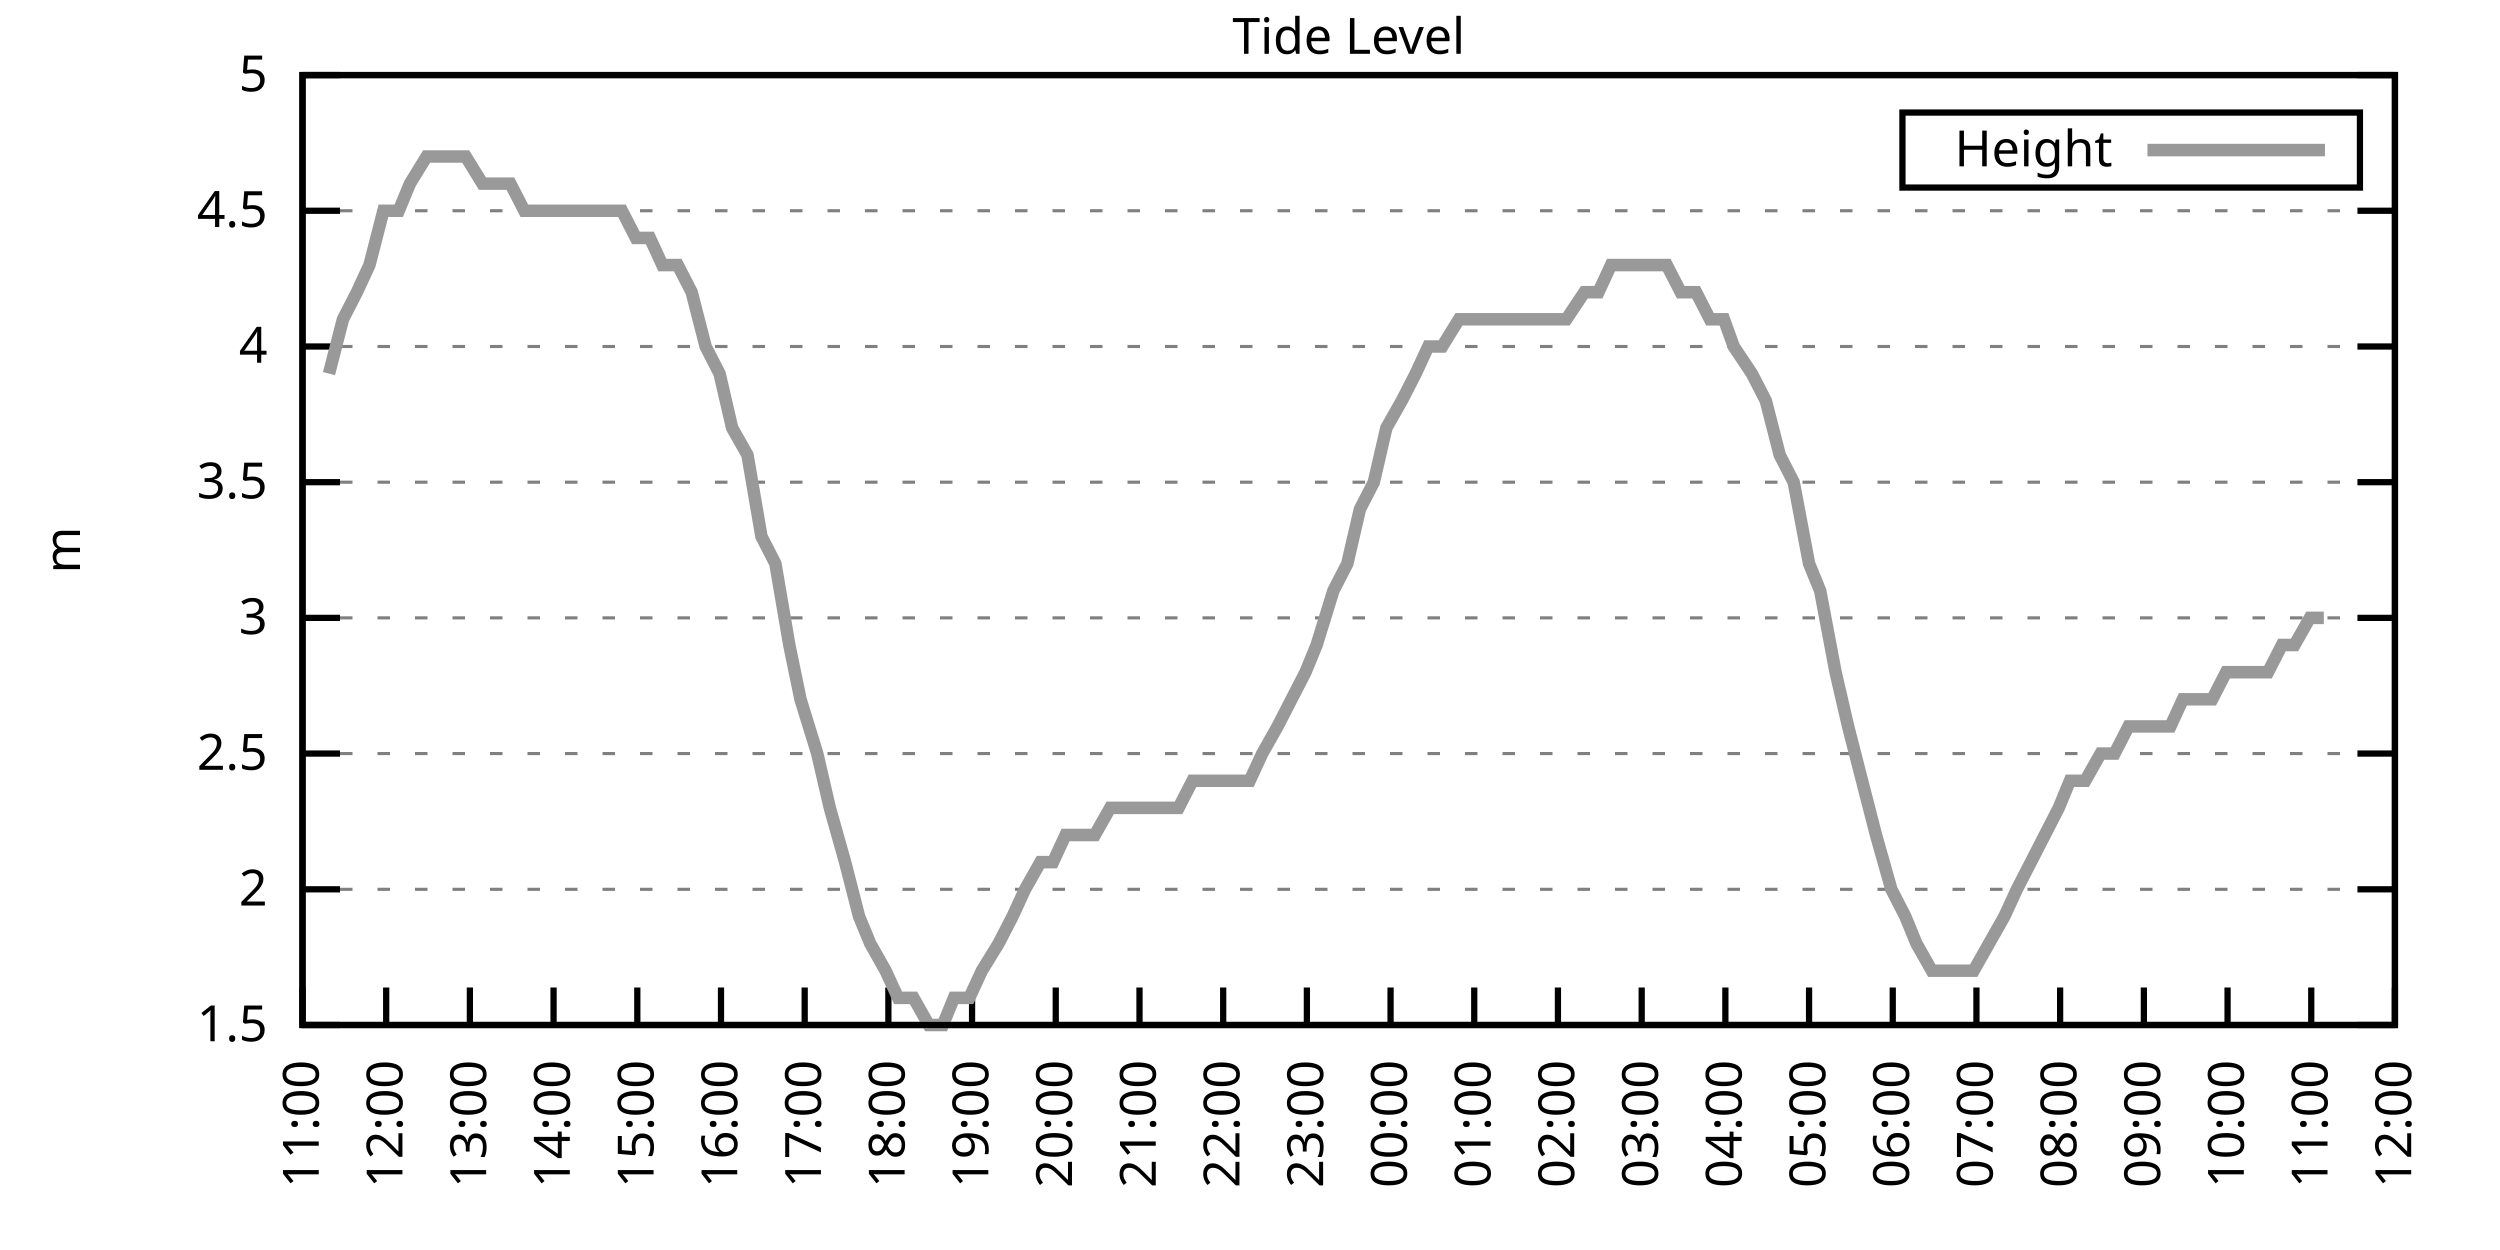
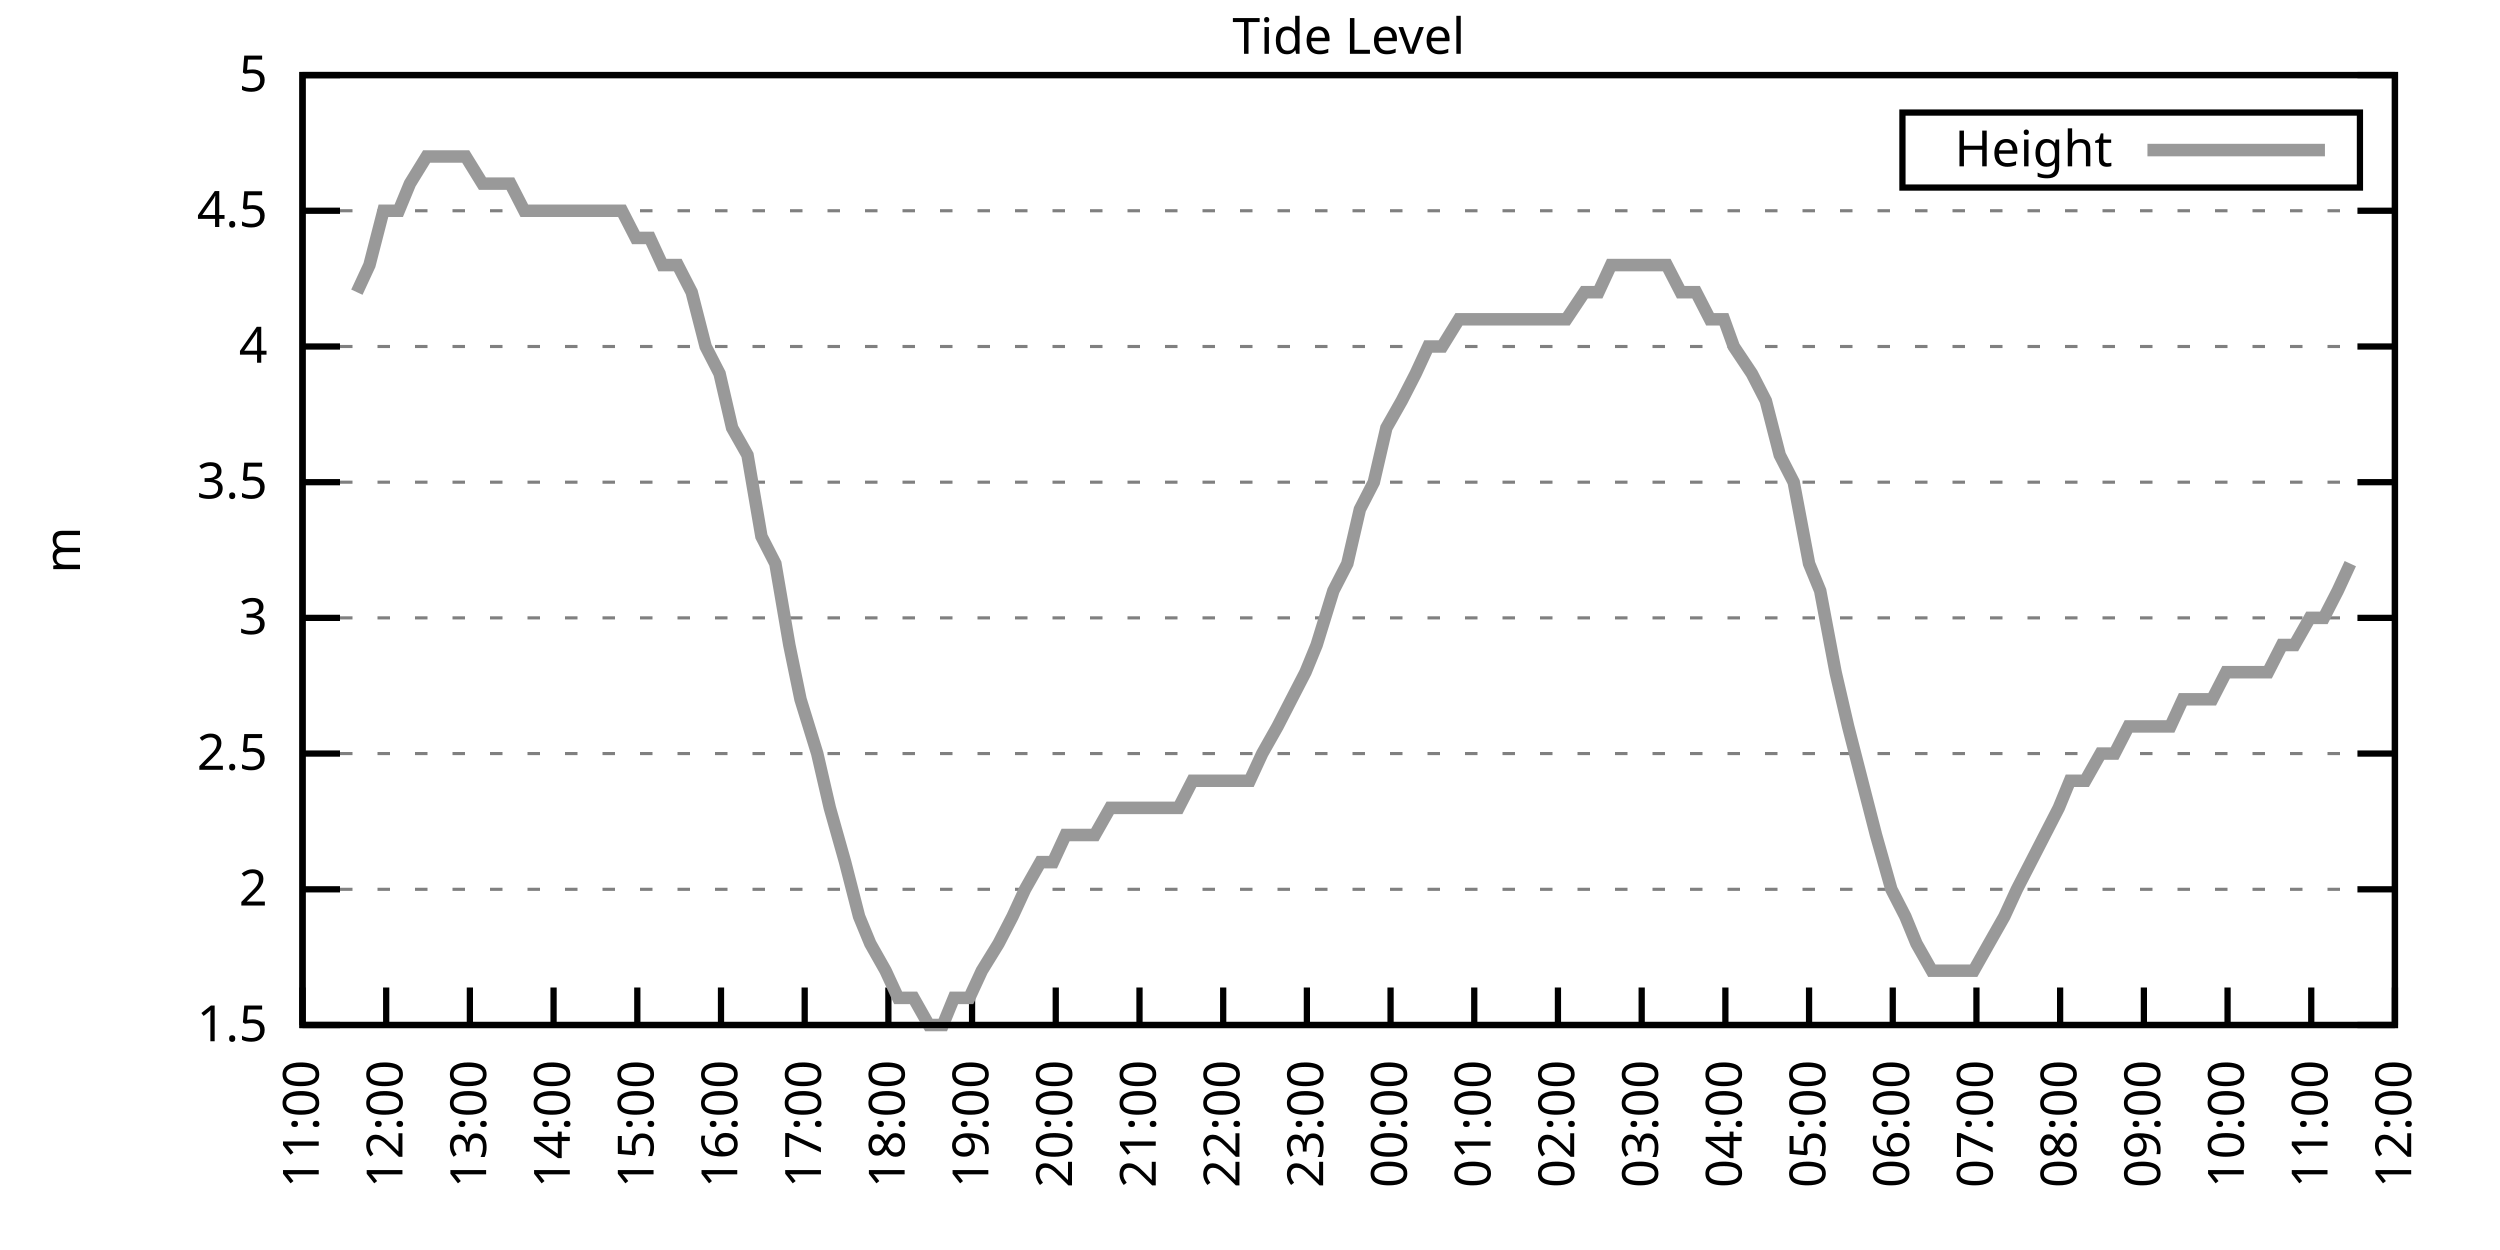
<svg xmlns="http://www.w3.org/2000/svg" xmlns:xlink="http://www.w3.org/1999/xlink" width="400" height="200" viewBox="0 0 400 200">
  <g id="gnuplot_canvas">
    <rect x="0" y="0" width="400" height="200" fill="none" />
    <defs>
      <circle id="gpDot" r="0.5" stroke-width="0.5" stroke="currentColor" />
      <path id="gpPt0" stroke-width="0.333" stroke="currentColor" d="M-1,0 h2 M0,-1 v2" />
      <path id="gpPt1" stroke-width="0.333" stroke="currentColor" d="M-1,-1 L1,1 M1,-1 L-1,1" />
      <path id="gpPt2" stroke-width="0.333" stroke="currentColor" d="M-1,0 L1,0 M0,-1 L0,1 M-1,-1 L1,1 M-1,1 L1,-1" />
      <rect id="gpPt3" stroke-width="0.333" stroke="currentColor" x="-1" y="-1" width="2" height="2" />
      <rect id="gpPt4" stroke-width="0.333" stroke="currentColor" fill="currentColor" x="-1" y="-1" width="2" height="2" />
      <circle id="gpPt5" stroke-width="0.333" stroke="currentColor" cx="0" cy="0" r="1" />
      <use xlink:href="#gpPt5" id="gpPt6" fill="currentColor" stroke="none" />
      <path id="gpPt7" stroke-width="0.333" stroke="currentColor" d="M0,-1.33 L-1.33,0.67 L1.33,0.67 z" />
      <use xlink:href="#gpPt7" id="gpPt8" fill="currentColor" stroke="none" />
      <use xlink:href="#gpPt7" id="gpPt9" stroke="currentColor" transform="rotate(180)" />
      <use xlink:href="#gpPt9" id="gpPt10" fill="currentColor" stroke="none" />
      <use xlink:href="#gpPt3" id="gpPt11" stroke="currentColor" transform="rotate(45)" />
      <use xlink:href="#gpPt11" id="gpPt12" fill="currentColor" stroke="none" />
      <path id="gpPt13" stroke-width="0.333" stroke="currentColor" d="M0,1.330 L1.265,0.411 L0.782,-1.067 L-0.782,-1.076 L-1.265,0.411 z" />
      <use xlink:href="#gpPt13" id="gpPt14" fill="currentColor" stroke="none" />
      <filter id="textbox" filterUnits="objectBoundingBox" x="0" y="0" height="1" width="1">
        <feFlood flood-color="white" flood-opacity="1" result="bgnd" />
        <feComposite in="SourceGraphic" in2="bgnd" operator="atop" />
      </filter>
      <filter id="greybox" filterUnits="objectBoundingBox" x="0" y="0" height="1" width="1">
        <feFlood flood-color="lightgrey" flood-opacity="1" result="grey" />
        <feComposite in="SourceGraphic" in2="grey" operator="atop" />
      </filter>
    </defs>
    <g fill="none" color="white" stroke="currentColor" stroke-width="1.00" stroke-linecap="butt" stroke-linejoin="miter">
</g>
    <g fill="none" color="black" stroke="currentColor" stroke-width="1.00" stroke-linecap="butt" stroke-linejoin="miter">
      <g stroke="none" shape-rendering="crispEdges">
        <polygon fill="rgb(255, 255, 255)" points="48.40,164.00 383.18,164.00 383.18,12.02 48.40,12.02 " />
      </g>
    </g>
    <g fill="none" color="black" stroke="currentColor" stroke-width="1.00" stroke-linecap="butt" stroke-linejoin="miter">
</g>
    <g fill="none" color="black" stroke="black" stroke-width="0.50" stroke-linecap="butt" stroke-linejoin="miter">
</g>
    <g fill="none" color="gray" stroke="currentColor" stroke-width="0.50" stroke-linecap="butt" stroke-linejoin="miter">
      <path stroke="gray" stroke-dasharray="2,4" class="gridline" d="M48.40,164.00 L383.19,164.00  " />
    </g>
    <g fill="none" color="gray" stroke="gray" stroke-width="1.00" stroke-linecap="butt" stroke-linejoin="miter">
</g>
    <g fill="none" color="black" stroke="currentColor" stroke-width="1.00" stroke-linecap="butt" stroke-linejoin="miter">
      <path stroke="black" d="M48.40,164.00 L54.40,164.00 M383.19,164.00 L377.19,164.00  " />
      <g transform="translate(42.80,166.60)" stroke="none" fill="black" font-family="Sans" font-size="8.00" text-anchor="end">
        <text>
          <tspan font-family="Sans"> 1.5</tspan>
        </text>
      </g>
    </g>
    <g fill="none" color="black" stroke="currentColor" stroke-width="1.00" stroke-linecap="butt" stroke-linejoin="miter">
</g>
    <g fill="none" color="black" stroke="black" stroke-width="0.50" stroke-linecap="butt" stroke-linejoin="miter">
</g>
    <g fill="none" color="gray" stroke="currentColor" stroke-width="0.50" stroke-linecap="butt" stroke-linejoin="miter">
      <path stroke="gray" stroke-dasharray="2,4" class="gridline" d="M48.40,142.29 L383.19,142.29  " />
    </g>
    <g fill="none" color="gray" stroke="gray" stroke-width="1.00" stroke-linecap="butt" stroke-linejoin="miter">
</g>
    <g fill="none" color="black" stroke="currentColor" stroke-width="1.00" stroke-linecap="butt" stroke-linejoin="miter">
      <path stroke="black" d="M48.40,142.29 L54.40,142.29 M383.19,142.29 L377.19,142.29  " />
      <g transform="translate(42.80,144.89)" stroke="none" fill="black" font-family="Sans" font-size="8.00" text-anchor="end">
        <text>
          <tspan font-family="Sans"> 2</tspan>
        </text>
      </g>
    </g>
    <g fill="none" color="black" stroke="currentColor" stroke-width="1.00" stroke-linecap="butt" stroke-linejoin="miter">
</g>
    <g fill="none" color="black" stroke="black" stroke-width="0.50" stroke-linecap="butt" stroke-linejoin="miter">
</g>
    <g fill="none" color="gray" stroke="currentColor" stroke-width="0.50" stroke-linecap="butt" stroke-linejoin="miter">
      <path stroke="gray" stroke-dasharray="2,4" class="gridline" d="M48.40,120.57 L383.19,120.57  " />
    </g>
    <g fill="none" color="gray" stroke="gray" stroke-width="1.00" stroke-linecap="butt" stroke-linejoin="miter">
</g>
    <g fill="none" color="black" stroke="currentColor" stroke-width="1.00" stroke-linecap="butt" stroke-linejoin="miter">
      <path stroke="black" d="M48.40,120.57 L54.40,120.57 M383.19,120.57 L377.19,120.57  " />
      <g transform="translate(42.80,123.17)" stroke="none" fill="black" font-family="Sans" font-size="8.00" text-anchor="end">
        <text>
          <tspan font-family="Sans"> 2.5</tspan>
        </text>
      </g>
    </g>
    <g fill="none" color="black" stroke="currentColor" stroke-width="1.00" stroke-linecap="butt" stroke-linejoin="miter">
</g>
    <g fill="none" color="black" stroke="black" stroke-width="0.50" stroke-linecap="butt" stroke-linejoin="miter">
</g>
    <g fill="none" color="gray" stroke="currentColor" stroke-width="0.50" stroke-linecap="butt" stroke-linejoin="miter">
      <path stroke="gray" stroke-dasharray="2,4" class="gridline" d="M48.40,98.86 L383.19,98.86  " />
    </g>
    <g fill="none" color="gray" stroke="gray" stroke-width="1.00" stroke-linecap="butt" stroke-linejoin="miter">
</g>
    <g fill="none" color="black" stroke="currentColor" stroke-width="1.00" stroke-linecap="butt" stroke-linejoin="miter">
      <path stroke="black" d="M48.40,98.86 L54.40,98.86 M383.19,98.86 L377.19,98.86  " />
      <g transform="translate(42.80,101.46)" stroke="none" fill="black" font-family="Sans" font-size="8.00" text-anchor="end">
        <text>
          <tspan font-family="Sans"> 3</tspan>
        </text>
      </g>
    </g>
    <g fill="none" color="black" stroke="currentColor" stroke-width="1.00" stroke-linecap="butt" stroke-linejoin="miter">
</g>
    <g fill="none" color="black" stroke="black" stroke-width="0.50" stroke-linecap="butt" stroke-linejoin="miter">
</g>
    <g fill="none" color="gray" stroke="currentColor" stroke-width="0.50" stroke-linecap="butt" stroke-linejoin="miter">
      <path stroke="gray" stroke-dasharray="2,4" class="gridline" d="M48.40,77.15 L383.19,77.15  " />
    </g>
    <g fill="none" color="gray" stroke="gray" stroke-width="1.00" stroke-linecap="butt" stroke-linejoin="miter">
</g>
    <g fill="none" color="black" stroke="currentColor" stroke-width="1.00" stroke-linecap="butt" stroke-linejoin="miter">
      <path stroke="black" d="M48.40,77.15 L54.40,77.15 M383.19,77.15 L377.19,77.15  " />
      <g transform="translate(42.80,79.75)" stroke="none" fill="black" font-family="Sans" font-size="8.00" text-anchor="end">
        <text>
          <tspan font-family="Sans"> 3.5</tspan>
        </text>
      </g>
    </g>
    <g fill="none" color="black" stroke="currentColor" stroke-width="1.00" stroke-linecap="butt" stroke-linejoin="miter">
</g>
    <g fill="none" color="black" stroke="black" stroke-width="0.50" stroke-linecap="butt" stroke-linejoin="miter">
</g>
    <g fill="none" color="gray" stroke="currentColor" stroke-width="0.50" stroke-linecap="butt" stroke-linejoin="miter">
      <path stroke="gray" stroke-dasharray="2,4" class="gridline" d="M48.40,55.44 L383.19,55.44  " />
    </g>
    <g fill="none" color="gray" stroke="gray" stroke-width="1.00" stroke-linecap="butt" stroke-linejoin="miter">
</g>
    <g fill="none" color="black" stroke="currentColor" stroke-width="1.00" stroke-linecap="butt" stroke-linejoin="miter">
      <path stroke="black" d="M48.40,55.44 L54.40,55.44 M383.19,55.44 L377.19,55.44  " />
      <g transform="translate(42.80,58.04)" stroke="none" fill="black" font-family="Sans" font-size="8.00" text-anchor="end">
        <text>
          <tspan font-family="Sans"> 4</tspan>
        </text>
      </g>
    </g>
    <g fill="none" color="black" stroke="currentColor" stroke-width="1.00" stroke-linecap="butt" stroke-linejoin="miter">
</g>
    <g fill="none" color="black" stroke="black" stroke-width="0.50" stroke-linecap="butt" stroke-linejoin="miter">
</g>
    <g fill="none" color="gray" stroke="currentColor" stroke-width="0.50" stroke-linecap="butt" stroke-linejoin="miter">
      <path stroke="gray" stroke-dasharray="2,4" class="gridline" d="M48.40,33.72 L383.19,33.72  " />
    </g>
    <g fill="none" color="gray" stroke="gray" stroke-width="1.00" stroke-linecap="butt" stroke-linejoin="miter">
</g>
    <g fill="none" color="black" stroke="currentColor" stroke-width="1.00" stroke-linecap="butt" stroke-linejoin="miter">
      <path stroke="black" d="M48.40,33.72 L54.40,33.72 M383.19,33.72 L377.19,33.72  " />
      <g transform="translate(42.80,36.32)" stroke="none" fill="black" font-family="Sans" font-size="8.00" text-anchor="end">
        <text>
          <tspan font-family="Sans"> 4.5</tspan>
        </text>
      </g>
    </g>
    <g fill="none" color="black" stroke="currentColor" stroke-width="1.00" stroke-linecap="butt" stroke-linejoin="miter">
</g>
    <g fill="none" color="black" stroke="black" stroke-width="0.50" stroke-linecap="butt" stroke-linejoin="miter">
</g>
    <g fill="none" color="gray" stroke="currentColor" stroke-width="0.50" stroke-linecap="butt" stroke-linejoin="miter">
      <path stroke="gray" stroke-dasharray="2,4" class="gridline" d="M48.40,12.01 L383.19,12.01  " />
    </g>
    <g fill="none" color="gray" stroke="gray" stroke-width="1.00" stroke-linecap="butt" stroke-linejoin="miter">
</g>
    <g fill="none" color="black" stroke="currentColor" stroke-width="1.00" stroke-linecap="butt" stroke-linejoin="miter">
      <path stroke="black" d="M48.40,12.01 L54.40,12.01 M383.19,12.01 L377.19,12.01  " />
      <g transform="translate(42.80,14.61)" stroke="none" fill="black" font-family="Sans" font-size="8.00" text-anchor="end">
        <text>
          <tspan font-family="Sans"> 5</tspan>
        </text>
      </g>
    </g>
    <g fill="none" color="black" stroke="currentColor" stroke-width="1.00" stroke-linecap="butt" stroke-linejoin="miter">
      <path stroke="black" d="M48.40,164.00 L48.40,158.00  " />
      <g transform="translate(51.00,169.60) rotate(270.00)" stroke="none" fill="black" font-family="Sans" font-size="8.00" text-anchor="end">
        <text>
          <tspan font-family="Sans">11:00</tspan>
        </text>
      </g>
    </g>
    <g fill="none" color="black" stroke="currentColor" stroke-width="1.00" stroke-linecap="butt" stroke-linejoin="miter">
      <path stroke="black" d="M61.79,164.00 L61.79,158.00  " />
      <g transform="translate(64.39,169.60) rotate(270.00)" stroke="none" fill="black" font-family="Sans" font-size="8.00" text-anchor="end">
        <text>
          <tspan font-family="Sans">12:00</tspan>
        </text>
      </g>
    </g>
    <g fill="none" color="black" stroke="currentColor" stroke-width="1.00" stroke-linecap="butt" stroke-linejoin="miter">
      <path stroke="black" d="M75.18,164.00 L75.18,158.00  " />
      <g transform="translate(77.78,169.60) rotate(270.00)" stroke="none" fill="black" font-family="Sans" font-size="8.00" text-anchor="end">
        <text>
          <tspan font-family="Sans">13:00</tspan>
        </text>
      </g>
    </g>
    <g fill="none" color="black" stroke="currentColor" stroke-width="1.00" stroke-linecap="butt" stroke-linejoin="miter">
      <path stroke="black" d="M88.57,164.00 L88.57,158.00  " />
      <g transform="translate(91.17,169.60) rotate(270.00)" stroke="none" fill="black" font-family="Sans" font-size="8.00" text-anchor="end">
        <text>
          <tspan font-family="Sans">14:00</tspan>
        </text>
      </g>
    </g>
    <g fill="none" color="black" stroke="currentColor" stroke-width="1.00" stroke-linecap="butt" stroke-linejoin="miter">
      <path stroke="black" d="M101.97,164.00 L101.97,158.00  " />
      <g transform="translate(104.57,169.60) rotate(270.00)" stroke="none" fill="black" font-family="Sans" font-size="8.00" text-anchor="end">
        <text>
          <tspan font-family="Sans">15:00</tspan>
        </text>
      </g>
    </g>
    <g fill="none" color="black" stroke="currentColor" stroke-width="1.00" stroke-linecap="butt" stroke-linejoin="miter">
      <path stroke="black" d="M115.36,164.00 L115.36,158.00  " />
      <g transform="translate(117.96,169.60) rotate(270.00)" stroke="none" fill="black" font-family="Sans" font-size="8.00" text-anchor="end">
        <text>
          <tspan font-family="Sans">16:00</tspan>
        </text>
      </g>
    </g>
    <g fill="none" color="black" stroke="currentColor" stroke-width="1.00" stroke-linecap="butt" stroke-linejoin="miter">
      <path stroke="black" d="M128.75,164.00 L128.75,158.00  " />
      <g transform="translate(131.35,169.60) rotate(270.00)" stroke="none" fill="black" font-family="Sans" font-size="8.00" text-anchor="end">
        <text>
          <tspan font-family="Sans">17:00</tspan>
        </text>
      </g>
    </g>
    <g fill="none" color="black" stroke="currentColor" stroke-width="1.00" stroke-linecap="butt" stroke-linejoin="miter">
      <path stroke="black" d="M142.14,164.00 L142.14,158.00  " />
      <g transform="translate(144.74,169.60) rotate(270.00)" stroke="none" fill="black" font-family="Sans" font-size="8.00" text-anchor="end">
        <text>
          <tspan font-family="Sans">18:00</tspan>
        </text>
      </g>
    </g>
    <g fill="none" color="black" stroke="currentColor" stroke-width="1.00" stroke-linecap="butt" stroke-linejoin="miter">
      <path stroke="black" d="M155.53,164.00 L155.53,158.00  " />
      <g transform="translate(158.13,169.60) rotate(270.00)" stroke="none" fill="black" font-family="Sans" font-size="8.00" text-anchor="end">
        <text>
          <tspan font-family="Sans">19:00</tspan>
        </text>
      </g>
    </g>
    <g fill="none" color="black" stroke="currentColor" stroke-width="1.00" stroke-linecap="butt" stroke-linejoin="miter">
      <path stroke="black" d="M168.92,164.00 L168.92,158.00  " />
      <g transform="translate(171.52,169.60) rotate(270.00)" stroke="none" fill="black" font-family="Sans" font-size="8.00" text-anchor="end">
        <text>
          <tspan font-family="Sans">20:00</tspan>
        </text>
      </g>
    </g>
    <g fill="none" color="black" stroke="currentColor" stroke-width="1.00" stroke-linecap="butt" stroke-linejoin="miter">
      <path stroke="black" d="M182.32,164.00 L182.32,158.00  " />
      <g transform="translate(184.92,169.60) rotate(270.00)" stroke="none" fill="black" font-family="Sans" font-size="8.00" text-anchor="end">
        <text>
          <tspan font-family="Sans">21:00</tspan>
        </text>
      </g>
    </g>
    <g fill="none" color="black" stroke="currentColor" stroke-width="1.00" stroke-linecap="butt" stroke-linejoin="miter">
      <path stroke="black" d="M195.71,164.00 L195.71,158.00  " />
      <g transform="translate(198.31,169.60) rotate(270.00)" stroke="none" fill="black" font-family="Sans" font-size="8.00" text-anchor="end">
        <text>
          <tspan font-family="Sans">22:00</tspan>
        </text>
      </g>
    </g>
    <g fill="none" color="black" stroke="currentColor" stroke-width="1.00" stroke-linecap="butt" stroke-linejoin="miter">
      <path stroke="black" d="M209.10,164.00 L209.10,158.00  " />
      <g transform="translate(211.70,169.60) rotate(270.00)" stroke="none" fill="black" font-family="Sans" font-size="8.00" text-anchor="end">
        <text>
          <tspan font-family="Sans">23:00</tspan>
        </text>
      </g>
    </g>
    <g fill="none" color="black" stroke="currentColor" stroke-width="1.00" stroke-linecap="butt" stroke-linejoin="miter">
      <path stroke="black" d="M222.49,164.00 L222.49,158.00  " />
      <g transform="translate(225.09,169.60) rotate(270.00)" stroke="none" fill="black" font-family="Sans" font-size="8.00" text-anchor="end">
        <text>
          <tspan font-family="Sans">00:00</tspan>
        </text>
      </g>
    </g>
    <g fill="none" color="black" stroke="currentColor" stroke-width="1.00" stroke-linecap="butt" stroke-linejoin="miter">
      <path stroke="black" d="M235.88,164.00 L235.88,158.00  " />
      <g transform="translate(238.48,169.60) rotate(270.00)" stroke="none" fill="black" font-family="Sans" font-size="8.00" text-anchor="end">
        <text>
          <tspan font-family="Sans">01:00</tspan>
        </text>
      </g>
    </g>
    <g fill="none" color="black" stroke="currentColor" stroke-width="1.00" stroke-linecap="butt" stroke-linejoin="miter">
      <path stroke="black" d="M249.27,164.00 L249.27,158.00  " />
      <g transform="translate(251.87,169.60) rotate(270.00)" stroke="none" fill="black" font-family="Sans" font-size="8.00" text-anchor="end">
        <text>
          <tspan font-family="Sans">02:00</tspan>
        </text>
      </g>
    </g>
    <g fill="none" color="black" stroke="currentColor" stroke-width="1.00" stroke-linecap="butt" stroke-linejoin="miter">
      <path stroke="black" d="M262.67,164.00 L262.67,158.00  " />
      <g transform="translate(265.27,169.60) rotate(270.00)" stroke="none" fill="black" font-family="Sans" font-size="8.00" text-anchor="end">
        <text>
          <tspan font-family="Sans">03:00</tspan>
        </text>
      </g>
    </g>
    <g fill="none" color="black" stroke="currentColor" stroke-width="1.00" stroke-linecap="butt" stroke-linejoin="miter">
      <path stroke="black" d="M276.06,164.00 L276.06,158.00  " />
      <g transform="translate(278.66,169.60) rotate(270.00)" stroke="none" fill="black" font-family="Sans" font-size="8.00" text-anchor="end">
        <text>
          <tspan font-family="Sans">04:00</tspan>
        </text>
      </g>
    </g>
    <g fill="none" color="black" stroke="currentColor" stroke-width="1.00" stroke-linecap="butt" stroke-linejoin="miter">
      <path stroke="black" d="M289.45,164.00 L289.45,158.00  " />
      <g transform="translate(292.05,169.60) rotate(270.00)" stroke="none" fill="black" font-family="Sans" font-size="8.00" text-anchor="end">
        <text>
          <tspan font-family="Sans">05:00</tspan>
        </text>
      </g>
    </g>
    <g fill="none" color="black" stroke="currentColor" stroke-width="1.00" stroke-linecap="butt" stroke-linejoin="miter">
      <path stroke="black" d="M302.84,164.00 L302.84,158.00  " />
      <g transform="translate(305.44,169.60) rotate(270.00)" stroke="none" fill="black" font-family="Sans" font-size="8.00" text-anchor="end">
        <text>
          <tspan font-family="Sans">06:00</tspan>
        </text>
      </g>
    </g>
    <g fill="none" color="black" stroke="currentColor" stroke-width="1.00" stroke-linecap="butt" stroke-linejoin="miter">
      <path stroke="black" d="M316.23,164.00 L316.23,158.00  " />
      <g transform="translate(318.83,169.60) rotate(270.00)" stroke="none" fill="black" font-family="Sans" font-size="8.00" text-anchor="end">
        <text>
          <tspan font-family="Sans">07:00</tspan>
        </text>
      </g>
    </g>
    <g fill="none" color="black" stroke="currentColor" stroke-width="1.00" stroke-linecap="butt" stroke-linejoin="miter">
      <path stroke="black" d="M329.62,164.00 L329.62,158.00  " />
      <g transform="translate(332.22,169.60) rotate(270.00)" stroke="none" fill="black" font-family="Sans" font-size="8.00" text-anchor="end">
        <text>
          <tspan font-family="Sans">08:00</tspan>
        </text>
      </g>
    </g>
    <g fill="none" color="black" stroke="currentColor" stroke-width="1.00" stroke-linecap="butt" stroke-linejoin="miter">
      <path stroke="black" d="M343.02,164.00 L343.02,158.00  " />
      <g transform="translate(345.62,169.60) rotate(270.00)" stroke="none" fill="black" font-family="Sans" font-size="8.00" text-anchor="end">
        <text>
          <tspan font-family="Sans">09:00</tspan>
        </text>
      </g>
    </g>
    <g fill="none" color="black" stroke="currentColor" stroke-width="1.00" stroke-linecap="butt" stroke-linejoin="miter">
      <path stroke="black" d="M356.41,164.00 L356.41,158.00  " />
      <g transform="translate(359.01,169.60) rotate(270.00)" stroke="none" fill="black" font-family="Sans" font-size="8.00" text-anchor="end">
        <text>
          <tspan font-family="Sans">10:00</tspan>
        </text>
      </g>
    </g>
    <g fill="none" color="black" stroke="currentColor" stroke-width="1.00" stroke-linecap="butt" stroke-linejoin="miter">
      <path stroke="black" d="M369.80,164.00 L369.80,158.00  " />
      <g transform="translate(372.40,169.60) rotate(270.00)" stroke="none" fill="black" font-family="Sans" font-size="8.00" text-anchor="end">
        <text>
          <tspan font-family="Sans">11:00</tspan>
        </text>
      </g>
    </g>
    <g fill="none" color="black" stroke="currentColor" stroke-width="1.00" stroke-linecap="butt" stroke-linejoin="miter">
      <path stroke="black" d="M383.19,164.00 L383.19,158.00  " />
      <g transform="translate(385.79,169.60) rotate(270.00)" stroke="none" fill="black" font-family="Sans" font-size="8.00" text-anchor="end">
        <text>
          <tspan font-family="Sans">12:00</tspan>
        </text>
      </g>
    </g>
    <g fill="none" color="black" stroke="currentColor" stroke-width="1.00" stroke-linecap="butt" stroke-linejoin="miter">
</g>
    <g fill="none" color="black" stroke="currentColor" stroke-width="1.00" stroke-linecap="butt" stroke-linejoin="miter">
      <path stroke="black" d="M48.40,12.01 L48.40,164.00 L383.19,164.00 L383.19,12.01 L48.40,12.01 Z  " />
    </g>
    <g fill="none" color="black" stroke="currentColor" stroke-width="1.00" stroke-linecap="butt" stroke-linejoin="miter">
</g>
    <g fill="none" color="black" stroke="currentColor" stroke-width="1.00" stroke-linecap="butt" stroke-linejoin="miter">
      <path stroke="black" d="M304.39,30.01 L304.39,18.01 L377.59,18.01 L377.59,30.01 L304.39,30.01 Z  " />
    </g>
    <g id="Tide_level_plot_1">
      <g fill="none" color="white" stroke="black" stroke-width="2.00" stroke-linecap="butt" stroke-linejoin="miter">
</g>
      <g fill="none" color="black" stroke="currentColor" stroke-width="2.00" stroke-linecap="butt" stroke-linejoin="miter">
        <g transform="translate(337.99,26.61)" stroke="none" fill="black" font-family="Sans" font-size="8.00" text-anchor="end">
          <text>
            <tspan font-family="Sans">Height</tspan>
          </text>
        </g>
      </g>
      <g fill="none" color="black" stroke="currentColor" stroke-width="2.00" stroke-linecap="butt" stroke-linejoin="miter">
-         <path stroke="rgb(153, 153, 153)" d="M343.59,24.01 L371.99,24.01 M52.64,59.78 L54.87,51.09 L57.10,46.75 L59.11,42.41 L61.35,33.72 L63.80,33.72   L65.59,29.38 L68.26,25.04 L70.05,25.04 L72.73,25.04 L74.51,25.04 L77.19,29.38 L79.20,29.38 L81.66,29.38   L83.89,33.72 L86.12,33.72 L88.13,33.72 L90.58,33.72 L92.37,33.72 L94.82,33.72 L97.06,33.72 L99.51,33.72   L101.74,38.07 L103.98,38.07 L105.98,42.41 L108.44,42.41 L110.67,46.75 L112.90,55.44 L115.13,59.78 L117.14,68.46   L119.60,72.81 L121.83,85.83 L124.06,90.18 L126.29,103.20 L128.08,111.89 L130.76,120.57 L132.77,129.26 L135.22,137.94   L137.45,146.63 L139.24,150.97 L141.69,155.31 L143.70,159.66 L146.16,159.66 L148.61,164.00 L150.85,164.00 L152.63,159.66   L155.09,159.66 L157.10,155.31 L159.77,150.97 L162.01,146.63 L164.01,142.29 L166.47,137.94 L168.48,137.94 L170.49,133.60   L173.17,133.60 L175.17,133.60 L177.63,129.26 L179.64,129.26 L181.87,129.26 L184.32,129.26 L186.56,129.26 L188.57,129.26   L190.80,124.92 L193.25,124.92 L195.48,124.92 L197.49,124.92 L199.95,124.92 L201.96,120.57 L204.41,116.23 L206.64,111.89   L208.88,107.55 L210.66,103.20 L213.34,94.52 L215.57,90.18 L217.58,81.49 L219.81,77.15 L221.82,68.46 L224.28,64.12   L226.51,59.78 L228.52,55.44 L230.75,55.44 L233.43,51.09 L235.66,51.09 L237.22,51.09 L240.12,51.09 L242.36,51.09   L244.36,51.09 L246.60,51.09 L248.60,51.09 L250.61,51.09 L253.51,46.75 L255.75,46.75 L257.76,42.41 L259.99,42.41   L262.00,42.41 L264.45,42.41 L266.68,42.41 L268.92,46.75 L271.37,46.75 L273.60,51.09 L275.83,51.09 L277.40,55.44   L280.30,59.78 L282.53,64.12 L284.76,72.81 L286.99,77.15 L289.45,90.18 L291.23,94.52 L293.69,107.55 L295.70,116.23   L297.93,124.92 L300.16,133.60 L302.62,142.29 L304.85,146.63 L306.63,150.97 L309.09,155.31 L311.32,155.31 L313.55,155.31   L315.79,155.31 L318.24,150.97 L320.70,146.63 L322.70,142.29 L324.94,137.94 L327.17,133.60 L329.40,129.26 L331.19,124.92   L333.64,124.92 L336.10,120.57 L338.33,120.57 L340.56,116.23 L342.79,116.23 L344.80,116.23 L347.26,116.23 L349.26,111.89   L351.72,111.89 L353.95,111.89 L356.18,107.55 L358.19,107.55 L360.65,107.55 L362.88,107.55 L365.11,103.20 L367.12,103.20   L369.58,98.86 L371.81,98.86  " />
+         <path stroke="rgb(153, 153, 153)" d="M343.59,24.01 L371.99,24.01 M57.10,46.75 L59.11,42.41 L61.35,33.72 L63.80,33.72 L65.59,29.38 L68.26,25.04   L70.05,25.04 L72.73,25.04 L74.51,25.04 L77.19,29.38 L79.20,29.38 L81.66,29.38 L83.89,33.72 L86.12,33.72   L88.13,33.72 L90.58,33.72 L92.37,33.72 L94.82,33.72 L97.06,33.72 L99.51,33.72 L101.74,38.07 L103.98,38.07   L105.98,42.41 L108.44,42.41 L110.67,46.75 L112.90,55.44 L115.13,59.78 L117.14,68.46 L119.60,72.81 L121.83,85.83   L124.06,90.18 L126.29,103.20 L128.08,111.89 L130.76,120.57 L132.77,129.26 L135.22,137.94 L137.45,146.63 L139.24,150.97   L141.69,155.31 L143.70,159.66 L146.16,159.66 L148.61,164.00 L150.85,164.00 L152.63,159.66 L155.09,159.66 L157.10,155.31   L159.77,150.97 L162.01,146.63 L164.01,142.29 L166.47,137.94 L168.48,137.94 L170.49,133.60 L173.17,133.60 L175.17,133.60   L177.63,129.26 L179.64,129.26 L181.87,129.26 L184.32,129.26 L186.56,129.26 L188.57,129.26 L190.80,124.92 L193.25,124.92   L195.48,124.92 L197.49,124.92 L199.95,124.92 L201.96,120.57 L204.41,116.23 L206.64,111.89 L208.88,107.55 L210.66,103.20   L213.34,94.52 L215.57,90.18 L217.58,81.49 L219.81,77.15 L221.82,68.46 L224.28,64.12 L226.51,59.78 L228.52,55.44   L230.75,55.44 L233.43,51.09 L235.66,51.09 L237.22,51.09 L240.12,51.09 L242.36,51.09 L244.36,51.09 L246.60,51.09   L248.60,51.09 L250.61,51.09 L253.51,46.75 L255.75,46.75 L257.76,42.41 L259.99,42.41 L262.00,42.41 L264.45,42.41   L266.68,42.41 L268.92,46.75 L271.37,46.75 L273.60,51.09 L275.83,51.09 L277.40,55.44 L280.30,59.78 L282.53,64.12   L284.76,72.81 L286.99,77.15 L289.45,90.18 L291.23,94.52 L293.69,107.55 L295.70,116.23 L297.93,124.92 L300.16,133.60   L302.62,142.29 L304.85,146.63 L306.63,150.97 L309.09,155.31 L311.32,155.31 L313.55,155.31 L315.79,155.31 L318.24,150.97   L320.70,146.63 L322.70,142.29 L324.94,137.94 L327.17,133.60 L329.40,129.26 L331.19,124.92 L333.64,124.92 L336.10,120.57   L338.33,120.57 L340.56,116.23 L342.79,116.23 L344.80,116.23 L347.26,116.23 L349.26,111.89 L351.72,111.89 L353.95,111.89   L356.18,107.55 L358.19,107.55 L360.65,107.55 L362.88,107.55 L365.11,103.20 L367.12,103.20 L369.58,98.86 L371.81,98.86   L374.04,94.52 L376.05,90.18  " />
      </g>
    </g>
    <g fill="none" color="black" stroke="currentColor" stroke-width="2.00" stroke-linecap="butt" stroke-linejoin="miter">
</g>
    <g fill="none" color="black" stroke="black" stroke-width="1.00" stroke-linecap="butt" stroke-linejoin="miter">
</g>
    <g fill="none" color="black" stroke="currentColor" stroke-width="1.00" stroke-linecap="butt" stroke-linejoin="miter">
      <path stroke="black" d="M48.40,12.01 L48.40,164.00 L383.19,164.00 L383.19,12.01 L48.40,12.01 Z  " />
      <g transform="translate(12.80,88.01) rotate(270.00)" stroke="none" fill="black" font-family="Sans" font-size="8.00" text-anchor="middle">
        <text>
          <tspan font-family="Sans">m</tspan>
        </text>
      </g>
    </g>
    <g fill="none" color="black" stroke="currentColor" stroke-width="1.00" stroke-linecap="butt" stroke-linejoin="miter">
</g>
    <g fill="none" color="black" stroke="currentColor" stroke-width="1.00" stroke-linecap="butt" stroke-linejoin="miter">
      <g transform="translate(215.79,8.61)" stroke="none" fill="black" font-family="Sans" font-size="8.00" text-anchor="middle">
        <text>
          <tspan font-family="Sans">Tide Level</tspan>
        </text>
      </g>
    </g>
    <g fill="none" color="black" stroke="currentColor" stroke-width="1.00" stroke-linecap="butt" stroke-linejoin="miter">
</g>
  </g>
</svg>
